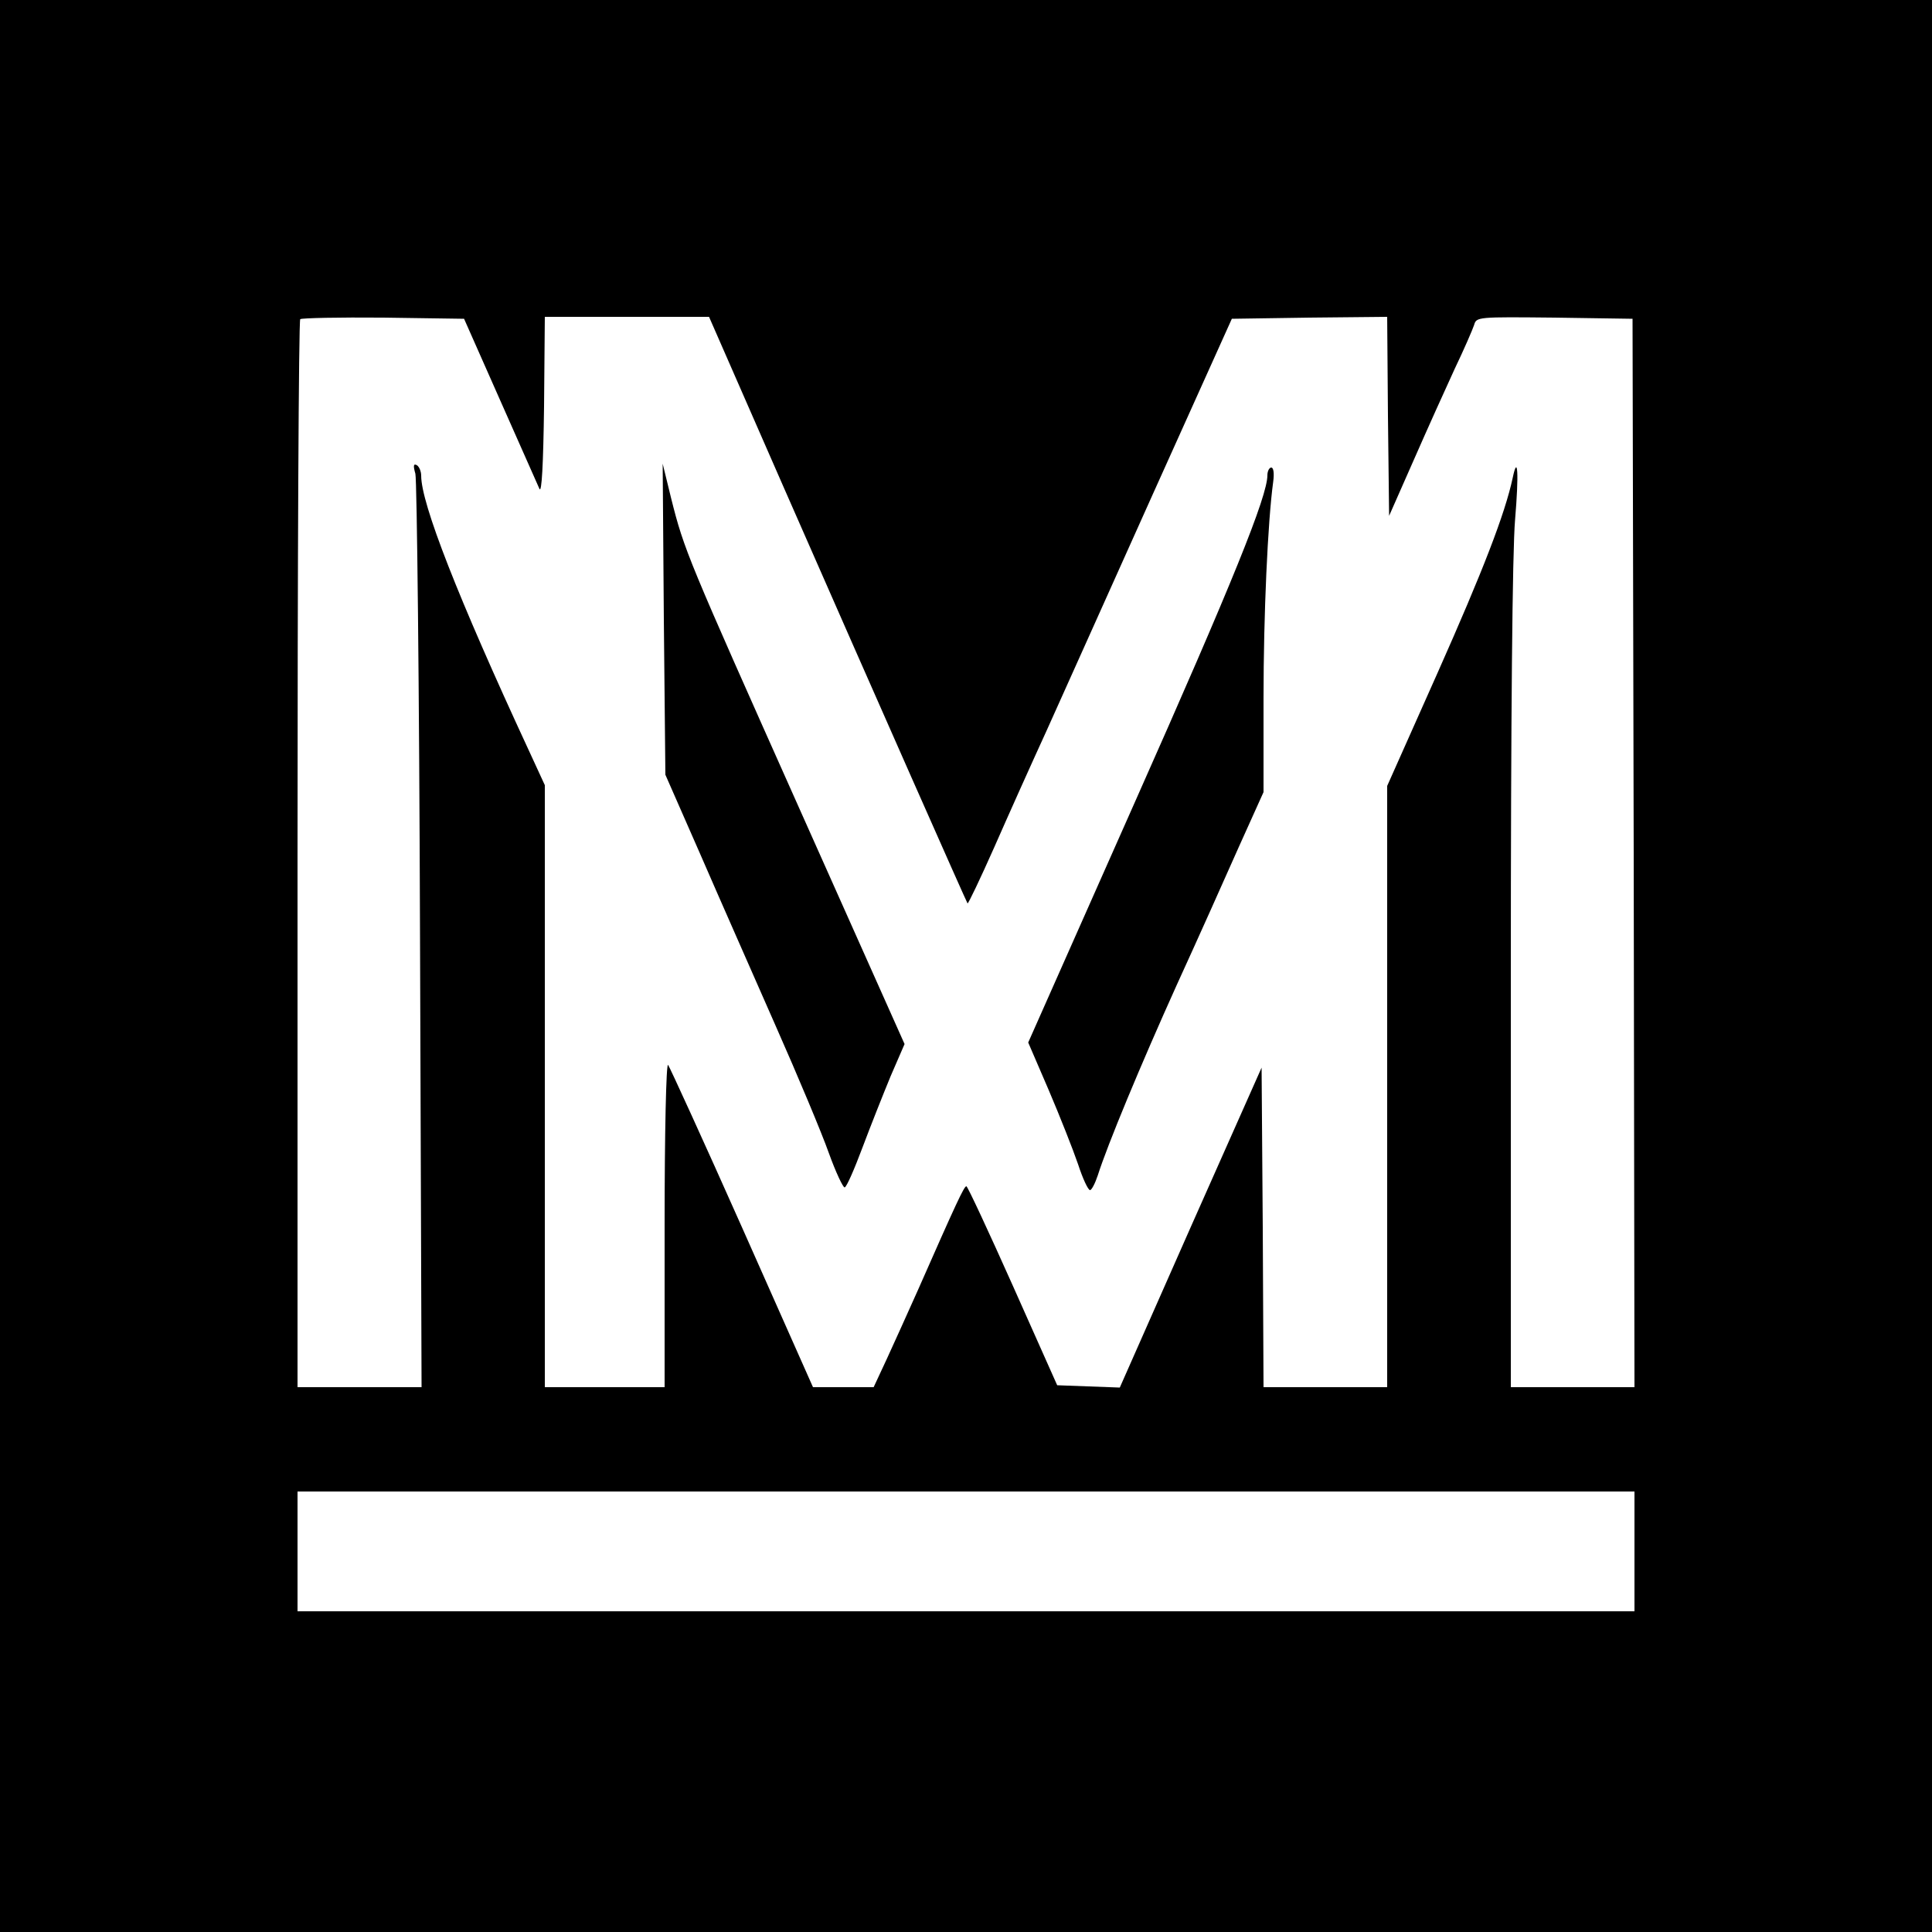
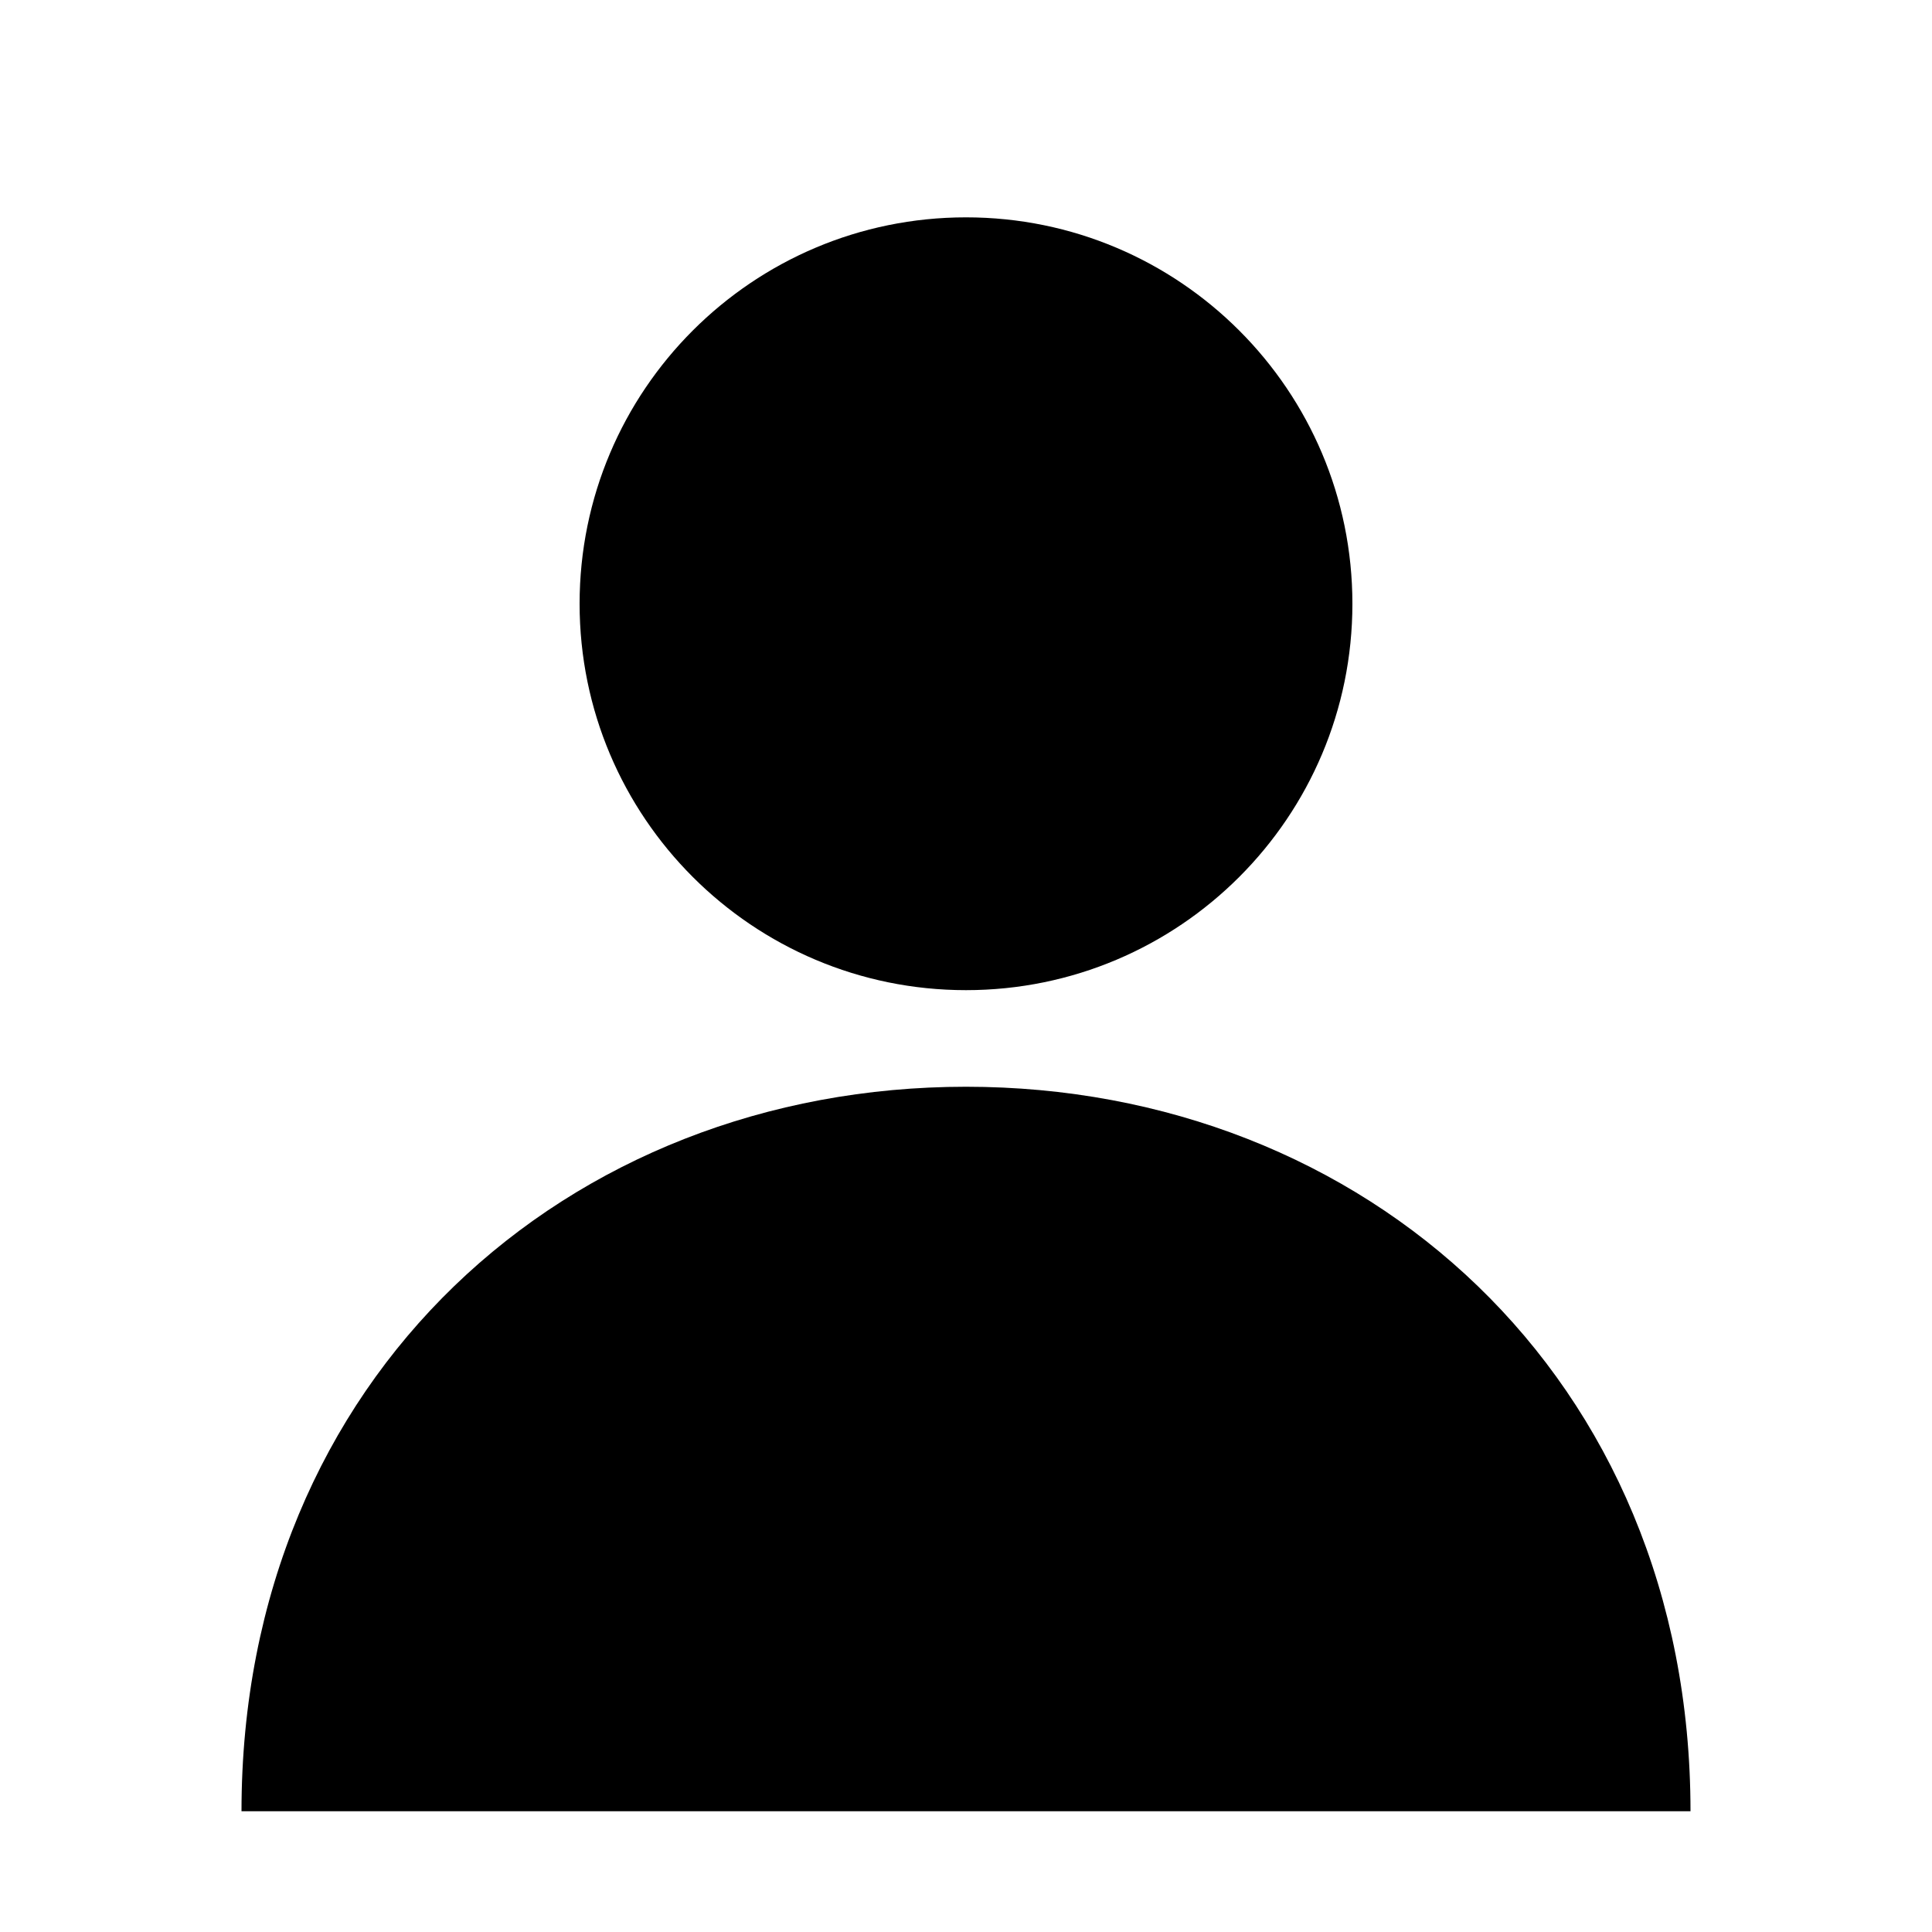
- <svg xmlns="http://www.w3.org/2000/svg" version="1.0" width="500pt" height="500pt" viewBox="0 0 500 500" preserveAspectRatio="xMidYMid meet">
-   <g transform="translate(0,500) scale(0.1,-0.1)" fill="#000000" stroke="none">
-     <path d="M0 2500 l0 -2500 2500 0 2500 0 0 2500 0 2500 -2500 0 -2500 0 0 -2500z m1294 1465 c51 -115 97 -219 102 -230 6 -13 10 63 12 213 l2 232 213 0 212 0 194 -443 c248 -565 472 -1071 475 -1075 2 -1 33 64 69 145 36 82 97 218 136 303 38 85 162 360 274 610 l205 455 201 3 201 2 2 -257 3 -258 64 145 c35 80 83 186 106 236 24 50 46 101 50 113 6 21 9 21 208 19 l202 -3 3 -1382 2 -1383 -160 0 -160 0 0 1059 c0 675 4 1106 11 1186 10 120 7 171 -6 109 -20 -94 -78 -243 -194 -504 l-131 -294 0 -778 0 -778 -160 0 -160 0 -2 414 -3 413 -184 -414 -183 -414 -81 3 -81 3 -115 258 c-63 141 -117 257 -120 257 -6 0 -26 -43 -126 -270 -26 -58 -62 -138 -80 -177 l-34 -73 -78 0 -79 0 -183 412 c-101 227 -188 417 -192 422 -5 6 -9 -178 -9 -412 l0 -422 -155 0 -155 0 0 779 0 779 -41 89 c-185 399 -279 640 -279 712 0 11 -5 23 -11 27 -9 5 -10 -1 -4 -22 4 -16 10 -554 12 -1196 l4 -1168 -160 0 -161 0 0 1378 c0 758 3 1382 7 1386 4 3 101 5 215 4 l209 -3 93 -210z m2936 -2980 l0 -155 -1730 0 -1730 0 0 155 0 155 1730 0 1730 0 0 -155z" />
-     <path d="M1718 3397 l4 -402 90 -205 c49 -113 137 -312 195 -444 58 -131 120 -279 138 -330 18 -50 37 -90 41 -89 5 1 25 47 46 103 21 56 54 139 73 185 l36 83 -272 609 c-291 652 -298 668 -332 803 l-22 90 3 -403z" />
-     <path d="M3280 3770 c0 -54 -90 -277 -343 -846 l-276 -622 53 -123 c29 -68 63 -154 76 -192 12 -37 26 -67 31 -67 4 0 13 17 20 38 25 79 111 286 204 492 54 118 126 279 161 358 l64 142 0 243 c0 217 11 458 25 560 3 22 1 37 -5 37 -5 0 -10 -9 -10 -20z" />
-   </g>
+ <svg xmlns="http://www.w3.org/2000/svg" viewBox="0 0 16 16">
+   <circle cx="8" cy="5" r="3.2" />
+   <path d="M2 15c0-3.6 2.7-6 6-6s6 2.4 6 6z" />
</svg>
